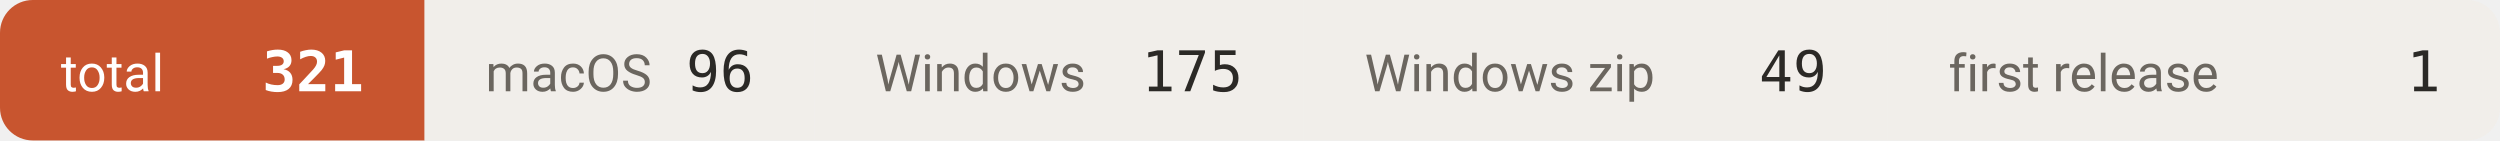
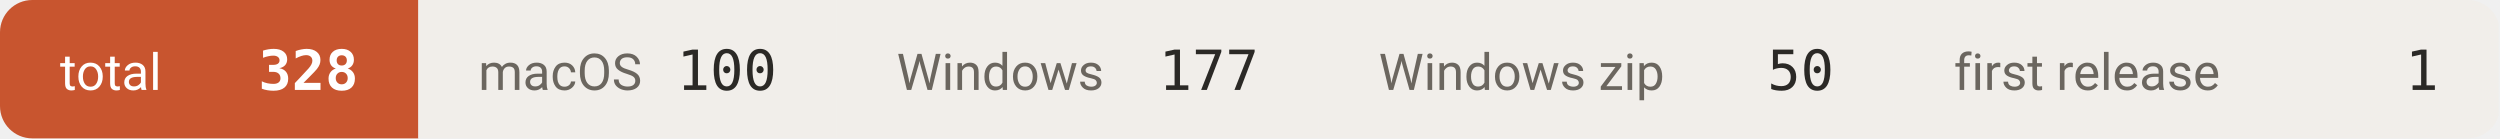
- <svg xmlns="http://www.w3.org/2000/svg" width="534" height="30" viewBox="0 0 534 30" role="img" aria-label="downloads 321">
+ <svg xmlns="http://www.w3.org/2000/svg" width="542" height="30" viewBox="0 0 542 30" role="img" aria-label="downloads 328">
  <defs>
    <clipPath id="c">
-       <rect width="534" height="30" rx="7" />
+       <rect width="542" height="30" rx="7" />
    </clipPath>
  </defs>
  <g clip-path="url(#c)">
    <rect x="0.0" y="0" width="90.7" height="30" fill="#c8552f" />
    <text x="13.0" y="19.5" font-size="11" fill="#ffffff" font-family="-apple-system,BlinkMacSystemFont,'Segoe UI',Roboto,'Helvetica Neue',Arial,'Noto Sans Thai',sans-serif">total</text>
-     <text x="77.7" y="19.5" font-size="12" font-weight="600" fill="#ffffff" text-anchor="end" font-family="ui-monospace,SFMono-Regular,'SF Mono',Menlo,Consolas,monospace">321</text>
-     <rect x="90.7" y="0" width="83.3" height="30" fill="#f1eeea" />
+     <text x="77.7" y="19.5" font-size="12" font-weight="600" fill="#ffffff" text-anchor="end" font-family="ui-monospace,SFMono-Regular,'SF Mono',Menlo,Consolas,monospace">328</text>
+     <rect x="90.7" y="0" width="90.7" height="30" fill="#f1eeea" />
    <text x="103.7" y="19.5" font-size="11" fill="#6b665f" font-family="-apple-system,BlinkMacSystemFont,'Segoe UI',Roboto,'Helvetica Neue',Arial,'Noto Sans Thai',sans-serif">macOS</text>
-     <text x="161.0" y="19.5" font-size="12" font-weight="500" fill="#2b2926" text-anchor="end" font-family="ui-monospace,SFMono-Regular,'SF Mono',Menlo,Consolas,monospace">96</text>
-     <rect x="174.0" y="0" width="104.5" height="30" fill="#f1eeea" />
-     <text x="187.0" y="19.5" font-size="11" fill="#6b665f" font-family="-apple-system,BlinkMacSystemFont,'Segoe UI',Roboto,'Helvetica Neue',Arial,'Noto Sans Thai',sans-serif">Windows</text>
-     <text x="265.5" y="19.5" font-size="12" font-weight="500" fill="#2b2926" text-anchor="end" font-family="ui-monospace,SFMono-Regular,'SF Mono',Menlo,Consolas,monospace">175</text>
-     <rect x="278.5" y="0" width="124.7" height="30" fill="#f1eeea" />
-     <text x="291.5" y="19.5" font-size="11" fill="#6b665f" font-family="-apple-system,BlinkMacSystemFont,'Segoe UI',Roboto,'Helvetica Neue',Arial,'Noto Sans Thai',sans-serif">Windows zip</text>
-     <text x="390.2" y="19.5" font-size="12" font-weight="500" fill="#2b2926" text-anchor="end" font-family="ui-monospace,SFMono-Regular,'SF Mono',Menlo,Consolas,monospace">49</text>
-     <rect x="403.2" y="0" width="131.1" height="30" fill="#f1eeea" />
-     <text x="416.2" y="19.5" font-size="11" fill="#6b665f" font-family="-apple-system,BlinkMacSystemFont,'Segoe UI',Roboto,'Helvetica Neue',Arial,'Noto Sans Thai',sans-serif">first release</text>
-     <text x="521.3" y="19.5" font-size="12" font-weight="500" fill="#2b2926" text-anchor="end" font-family="ui-monospace,SFMono-Regular,'SF Mono',Menlo,Consolas,monospace">1</text>
+     <text x="168.4" y="19.5" font-size="12" font-weight="500" fill="#2b2926" text-anchor="end" font-family="ui-monospace,SFMono-Regular,'SF Mono',Menlo,Consolas,monospace">100</text>
+     <rect x="181.4" y="0" width="104.5" height="30" fill="#f1eeea" />
+     <text x="194.4" y="19.5" font-size="11" fill="#6b665f" font-family="-apple-system,BlinkMacSystemFont,'Segoe UI',Roboto,'Helvetica Neue',Arial,'Noto Sans Thai',sans-serif">Windows</text>
+     <text x="272.9" y="19.5" font-size="12" font-weight="500" fill="#2b2926" text-anchor="end" font-family="ui-monospace,SFMono-Regular,'SF Mono',Menlo,Consolas,monospace">177</text>
+     <rect x="285.9" y="0" width="124.7" height="30" fill="#f1eeea" />
+     <text x="298.9" y="19.5" font-size="11" fill="#6b665f" font-family="-apple-system,BlinkMacSystemFont,'Segoe UI',Roboto,'Helvetica Neue',Arial,'Noto Sans Thai',sans-serif">Windows zip</text>
+     <text x="397.6" y="19.5" font-size="12" font-weight="500" fill="#2b2926" text-anchor="end" font-family="ui-monospace,SFMono-Regular,'SF Mono',Menlo,Consolas,monospace">50</text>
+     <rect x="410.6" y="0" width="131.1" height="30" fill="#f1eeea" />
+     <text x="423.6" y="19.5" font-size="11" fill="#6b665f" font-family="-apple-system,BlinkMacSystemFont,'Segoe UI',Roboto,'Helvetica Neue',Arial,'Noto Sans Thai',sans-serif">first release</text>
+     <text x="528.7" y="19.5" font-size="12" font-weight="500" fill="#2b2926" text-anchor="end" font-family="ui-monospace,SFMono-Regular,'SF Mono',Menlo,Consolas,monospace">1</text>
  </g>
</svg>
